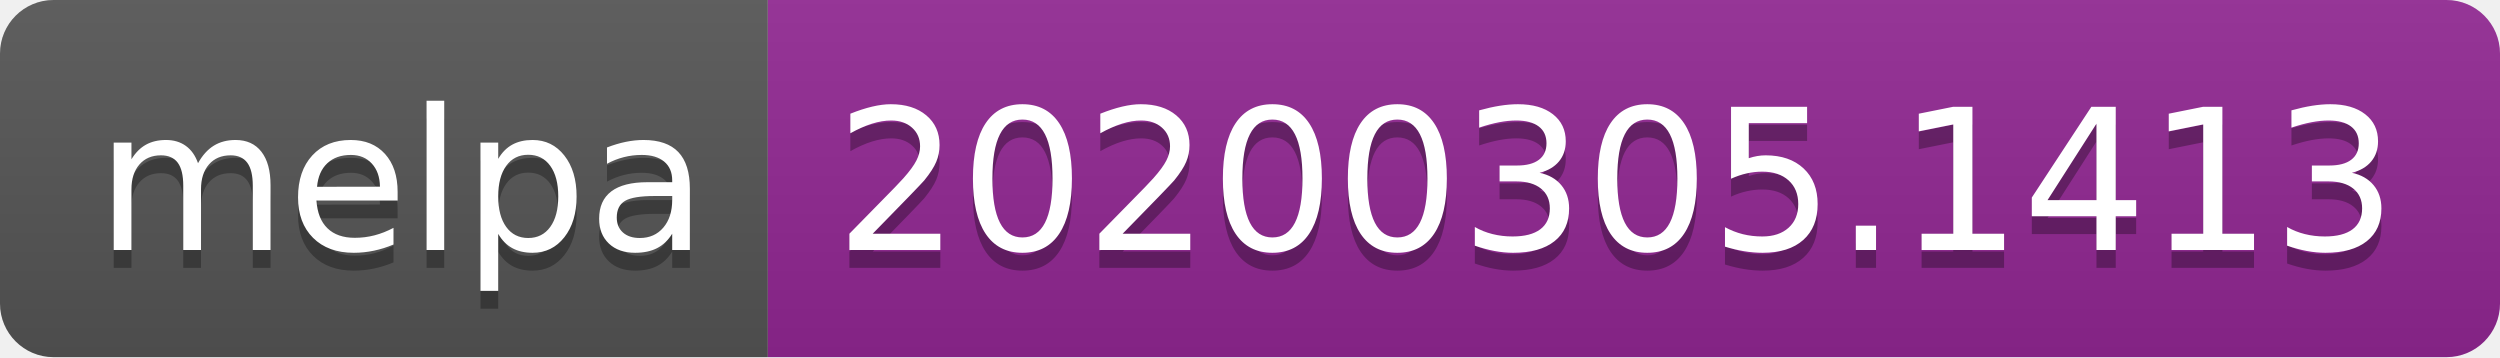
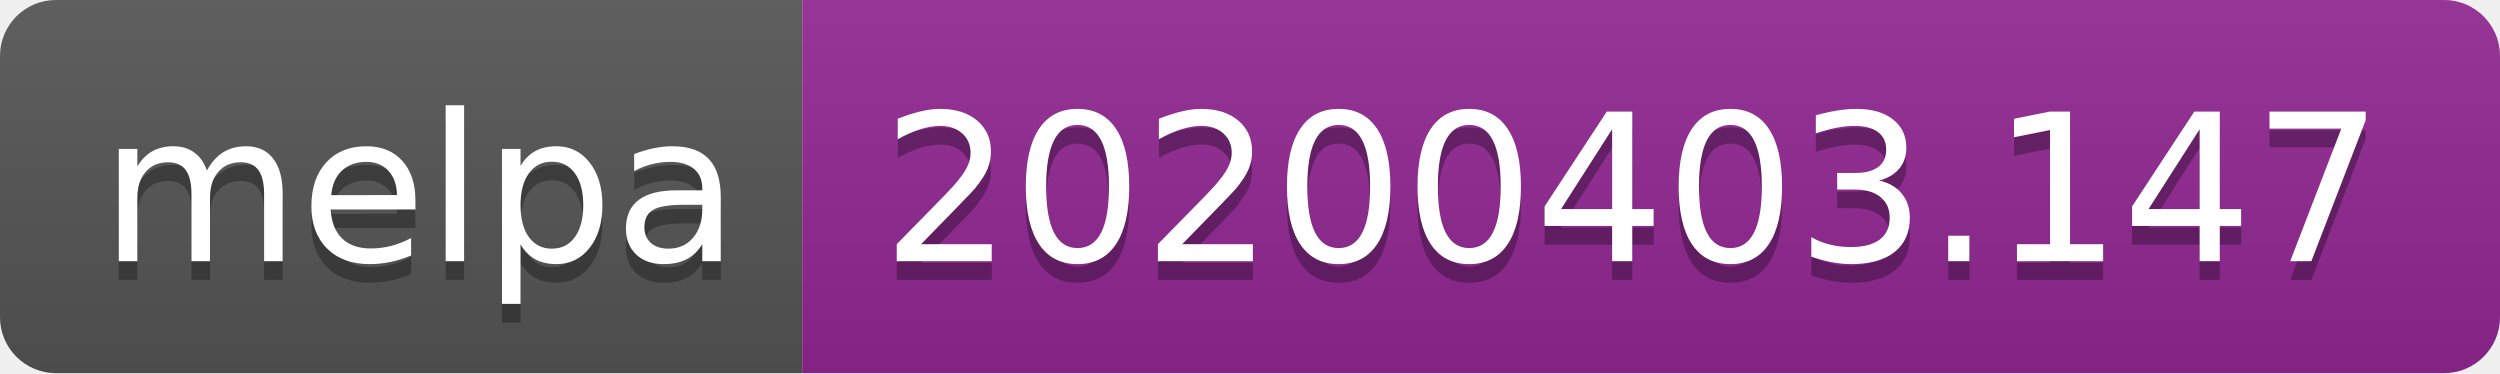
- <svg xmlns="http://www.w3.org/2000/svg" width="140" height="20">
+ <svg xmlns="http://www.w3.org/2000/svg" width="134" height="20">
  <linearGradient id="b" x2="0" y2="100%">
    <stop offset="0" stop-color="#bbb" stop-opacity=".1" />
    <stop offset="1" stop-opacity=".1" />
  </linearGradient>
  <clipPath id="a">
-     <rect width="140" height="20" rx="3" fill="#fff" />
+     <rect width="134" height="20" rx="3" fill="#fff" />
  </clipPath>
  <g clip-path="url(#a)">
    <path fill="#555" d="M0 0h43v20H0z" />
-     <path fill="#922793" d="M43 0h97v20H43z" />
-     <path fill="url(#b)" d="M0 0h140v20H0z" />
+     <path fill="#922793" d="M43 0h91v20H43z" />
+     <path fill="url(#b)" d="M0 0h134v20H0z" />
  </g>
  <g fill="#fff" text-anchor="middle" font-family="DejaVu Sans,Verdana,Geneva,sans-serif" font-size="110">
    <text x="225" y="150" fill="#010101" fill-opacity=".3" transform="scale(.1)" textLength="330">melpa</text>
    <text x="225" y="140" transform="scale(.1)" textLength="330">melpa</text>
-     <text x="905" y="150" fill="#010101" fill-opacity=".3" transform="scale(.1)" textLength="870">20200305.1413</text>
-     <text x="905" y="140" transform="scale(.1)" textLength="870">20200305.1413</text>
+     <text x="875" y="150" fill="#010101" fill-opacity=".3" transform="scale(.1)" textLength="810">20200403.147</text>
+     <text x="875" y="140" transform="scale(.1)" textLength="810">20200403.147</text>
  </g>
</svg>
